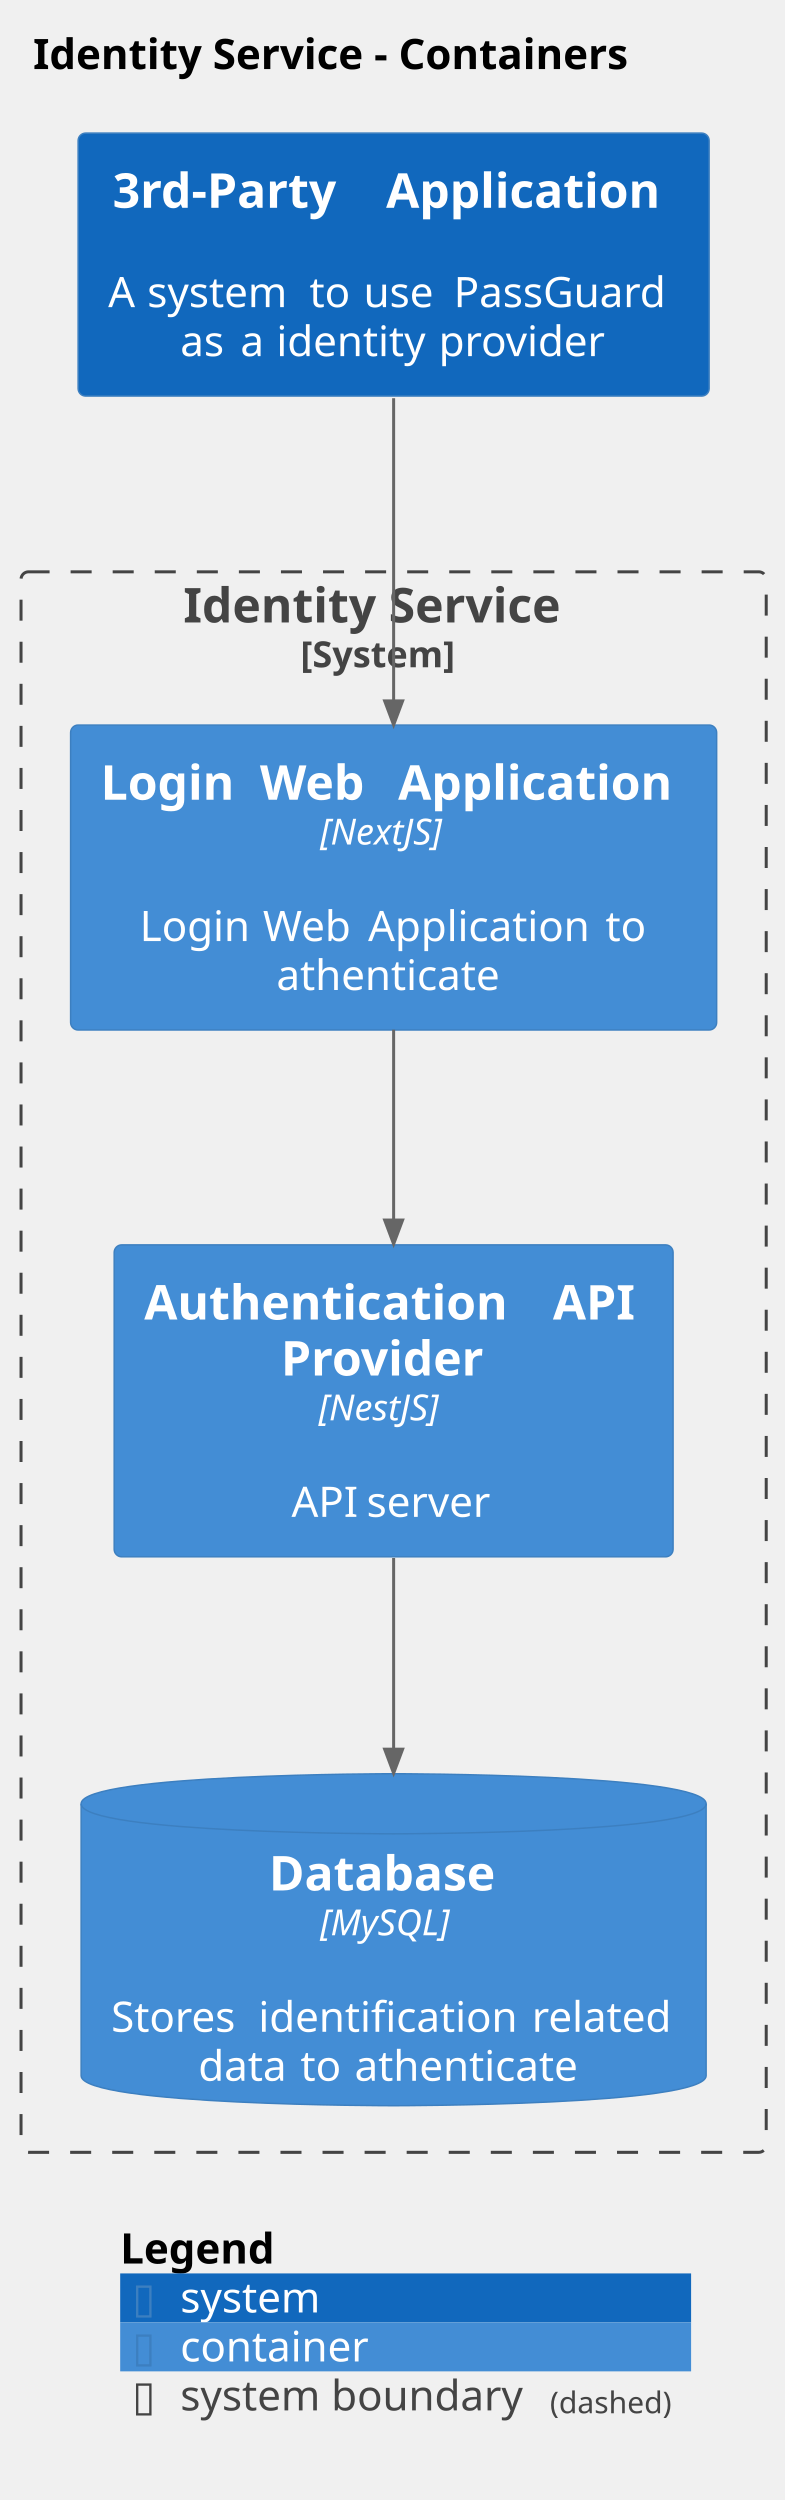
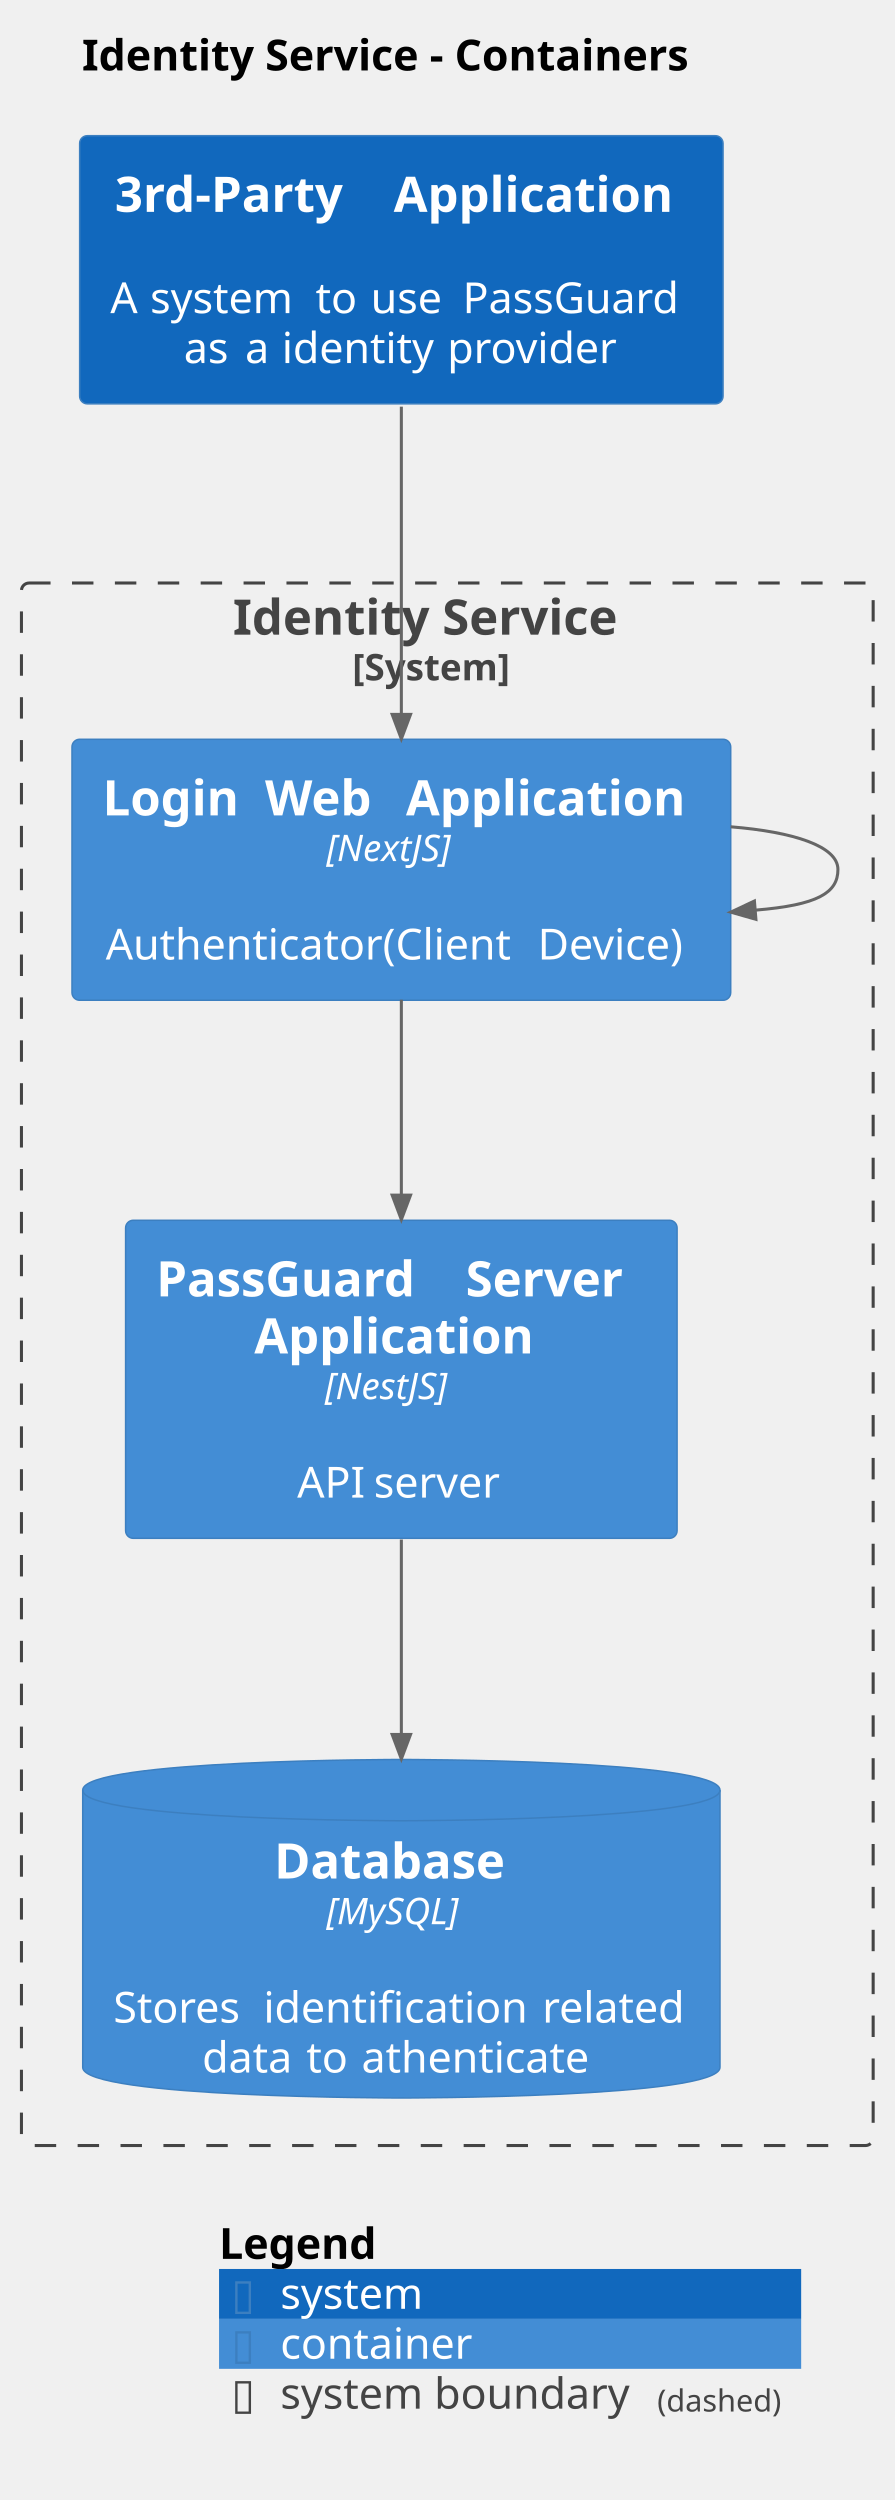
- <svg xmlns="http://www.w3.org/2000/svg" contentStyleType="text/css" height="832px" preserveAspectRatio="none" style="width:261px;height:832px;background:#FFFFFF;" version="1.1" viewBox="0 0 261 832" width="261px" zoomAndPan="magnify">
+ <svg xmlns="http://www.w3.org/2000/svg" contentStyleType="text/css" height="816px" preserveAspectRatio="none" style="width:292px;height:816px;background:#FFFFFF;" version="1.1" viewBox="0 0 292 816" width="292px" zoomAndPan="magnify">
  <defs />
  <g>
-     <text fill="#000000" font-family="sans-serif" font-size="14" font-weight="bold" lengthAdjust="spacing" textLength="225" x="11" y="22.995">Identity Service - Containers</text>
+     <text fill="#000000" font-family="sans-serif" font-size="14" font-weight="bold" lengthAdjust="spacing" textLength="225" x="26.75" y="22.995">Identity Service - Containers</text>
    <g id="cluster_IdentityService_boundary">
-       <rect fill="none" height="526" rx="2.5" ry="2.5" style="stroke:#444444;stroke-width:1.0;stroke-dasharray:7.0,7.0;" width="248" x="7" y="190.297" />
-       <text fill="#444444" font-family="sans-serif" font-size="16" font-weight="bold" lengthAdjust="spacing" textLength="140" x="61" y="207.148">Identity Service</text>
-       <text fill="#444444" font-family="sans-serif" font-size="12" font-weight="bold" lengthAdjust="spacing" textLength="62" x="100" y="222.06">[System]</text>
+       <rect fill="none" height="510" rx="2.5" ry="2.5" style="stroke:#444444;stroke-width:1.0;stroke-dasharray:7.0,7.0;" width="278" x="7" y="190.297" />
+       <text fill="#444444" font-family="sans-serif" font-size="16" font-weight="bold" lengthAdjust="spacing" textLength="140" x="76" y="207.148">Identity Service</text>
+       <text fill="#444444" font-family="sans-serif" font-size="12" font-weight="bold" lengthAdjust="spacing" textLength="62" x="115" y="222.06">[System]</text>
    </g>
    <g id="elem_IdentityService.LoginWebApplication">
-       <rect fill="#438DD5" height="101.484" rx="2.5" ry="2.5" style="stroke:#3C7FC0;stroke-width:0.5;" width="215" x="23.5" y="241.297" />
+       <rect fill="#438DD5" height="85.188" rx="2.5" ry="2.5" style="stroke:#3C7FC0;stroke-width:0.5;" width="215" x="23.5" y="241.297" />
      <text fill="#FFFFFF" font-family="sans-serif" font-size="16" font-weight="bold" lengthAdjust="spacing" textLength="47" x="33.5" y="266.148">Login</text>
      <text fill="#FFFFFF" font-family="sans-serif" font-size="16" font-weight="bold" lengthAdjust="spacing" textLength="6" x="80.5" y="266.148"> </text>
      <text fill="#FFFFFF" font-family="sans-serif" font-size="16" font-weight="bold" lengthAdjust="spacing" textLength="40" x="86.5" y="266.148">Web</text>
      <text fill="#FFFFFF" font-family="sans-serif" font-size="16" font-weight="bold" lengthAdjust="spacing" textLength="6" x="126.5" y="266.148"> </text>
      <text fill="#FFFFFF" font-family="sans-serif" font-size="16" font-weight="bold" lengthAdjust="spacing" textLength="96" x="132.5" y="266.148">Application</text>
      <text fill="#FFFFFF" font-family="sans-serif" font-size="12" font-style="italic" lengthAdjust="spacing" textLength="49" x="106.5" y="281.06">[NextJS]</text>
      <text fill="#FFFFFF" font-family="sans-serif" font-size="14" lengthAdjust="spacing" textLength="4" x="129" y="296.886"> </text>
-       <text fill="#FFFFFF" font-family="sans-serif" font-size="14" lengthAdjust="spacing" textLength="37" x="46.5" y="313.183">Login</text>
-       <text fill="#FFFFFF" font-family="sans-serif" font-size="14" lengthAdjust="spacing" textLength="4" x="83.5" y="313.183"> </text>
-       <text fill="#FFFFFF" font-family="sans-serif" font-size="14" lengthAdjust="spacing" textLength="31" x="87.5" y="313.183">Web</text>
-       <text fill="#FFFFFF" font-family="sans-serif" font-size="14" lengthAdjust="spacing" textLength="4" x="118.5" y="313.183"> </text>
-       <text fill="#FFFFFF" font-family="sans-serif" font-size="14" lengthAdjust="spacing" textLength="75" x="122.5" y="313.183">Application</text>
-       <text fill="#FFFFFF" font-family="sans-serif" font-size="14" lengthAdjust="spacing" textLength="4" x="197.5" y="313.183"> </text>
-       <text fill="#FFFFFF" font-family="sans-serif" font-size="14" lengthAdjust="spacing" textLength="14" x="201.5" y="313.183">to</text>
-       <text fill="#FFFFFF" font-family="sans-serif" font-size="14" lengthAdjust="spacing" textLength="78" x="92" y="329.479">athenticate</text>
+       <text fill="#FFFFFF" font-family="sans-serif" font-size="14" lengthAdjust="spacing" textLength="137" x="34.5" y="313.183">Authenticator(Client</text>
+       <text fill="#FFFFFF" font-family="sans-serif" font-size="14" lengthAdjust="spacing" textLength="4" x="171.5" y="313.183"> </text>
+       <text fill="#FFFFFF" font-family="sans-serif" font-size="14" lengthAdjust="spacing" textLength="52" x="175.5" y="313.183">Device)</text>
    </g>
-     <g id="elem_IdentityService.AuthenticationAPIProvider">
-       <rect fill="#438DD5" height="103.812" rx="2.5" ry="2.5" style="stroke:#3C7FC0;stroke-width:0.5;" width="186" x="38" y="414.297" />
-       <text fill="#FFFFFF" font-family="sans-serif" font-size="16" font-weight="bold" lengthAdjust="spacing" textLength="130" x="48" y="439.148">Authentication</text>
-       <text fill="#FFFFFF" font-family="sans-serif" font-size="16" font-weight="bold" lengthAdjust="spacing" textLength="6" x="178" y="439.148"> </text>
-       <text fill="#FFFFFF" font-family="sans-serif" font-size="16" font-weight="bold" lengthAdjust="spacing" textLength="30" x="184" y="439.148">API</text>
-       <text fill="#FFFFFF" font-family="sans-serif" font-size="16" font-weight="bold" lengthAdjust="spacing" textLength="75" x="93.5" y="457.773">Provider</text>
-       <text fill="#FFFFFF" font-family="sans-serif" font-size="12" font-style="italic" lengthAdjust="spacing" textLength="50" x="106" y="472.685">[NestJS]</text>
-       <text fill="#FFFFFF" font-family="sans-serif" font-size="14" lengthAdjust="spacing" textLength="4" x="129" y="488.511"> </text>
-       <text fill="#FFFFFF" font-family="sans-serif" font-size="14" lengthAdjust="spacing" textLength="21" x="97" y="504.808">API</text>
-       <text fill="#FFFFFF" font-family="sans-serif" font-size="14" lengthAdjust="spacing" textLength="4" x="118" y="504.808"> </text>
-       <text fill="#FFFFFF" font-family="sans-serif" font-size="14" lengthAdjust="spacing" textLength="43" x="122" y="504.808">server</text>
+     <g id="elem_IdentityService.PassGuardServerApplication">
+       <rect fill="#438DD5" height="103.812" rx="2.5" ry="2.5" style="stroke:#3C7FC0;stroke-width:0.5;" width="180" x="41" y="398.297" />
+       <text fill="#FFFFFF" font-family="sans-serif" font-size="16" font-weight="bold" lengthAdjust="spacing" textLength="95" x="51" y="423.148">PassGuard</text>
+       <text fill="#FFFFFF" font-family="sans-serif" font-size="16" font-weight="bold" lengthAdjust="spacing" textLength="6" x="146" y="423.148"> </text>
+       <text fill="#FFFFFF" font-family="sans-serif" font-size="16" font-weight="bold" lengthAdjust="spacing" textLength="59" x="152" y="423.148">Server</text>
+       <text fill="#FFFFFF" font-family="sans-serif" font-size="16" font-weight="bold" lengthAdjust="spacing" textLength="96" x="83" y="441.773">Application</text>
+       <text fill="#FFFFFF" font-family="sans-serif" font-size="12" font-style="italic" lengthAdjust="spacing" textLength="50" x="106" y="456.685">[NestJS]</text>
+       <text fill="#FFFFFF" font-family="sans-serif" font-size="14" lengthAdjust="spacing" textLength="4" x="129" y="472.511"> </text>
+       <text fill="#FFFFFF" font-family="sans-serif" font-size="14" lengthAdjust="spacing" textLength="21" x="97" y="488.808">API</text>
+       <text fill="#FFFFFF" font-family="sans-serif" font-size="14" lengthAdjust="spacing" textLength="4" x="118" y="488.808"> </text>
+       <text fill="#FFFFFF" font-family="sans-serif" font-size="14" lengthAdjust="spacing" textLength="43" x="122" y="488.808">server</text>
    </g>
    <g id="elem_IdentityService.Database">
-       <path d="M27,600.297 C27,590.297 131,590.297 131,590.297 C131,590.297 235,590.297 235,600.297 L235,690.781 C235,700.781 131,700.781 131,700.781 C131,700.781 27,700.781 27,690.781 L27,600.297 " fill="#438DD5" style="stroke:#3C7FC0;stroke-width:0.5;" />
-       <path d="M27,600.297 C27,610.297 131,610.297 131,610.297 C131,610.297 235,610.297 235,600.297 " fill="none" style="stroke:#3C7FC0;stroke-width:0.5;" />
-       <text fill="#FFFFFF" font-family="sans-serif" font-size="16" font-weight="bold" lengthAdjust="spacing" textLength="83" x="89.5" y="629.148">Database</text>
-       <text fill="#FFFFFF" font-family="sans-serif" font-size="12" font-style="italic" lengthAdjust="spacing" textLength="49" x="106.5" y="644.061">[MySQL]</text>
-       <text fill="#FFFFFF" font-family="sans-serif" font-size="14" lengthAdjust="spacing" textLength="4" x="129" y="659.886"> </text>
-       <text fill="#FFFFFF" font-family="sans-serif" font-size="14" lengthAdjust="spacing" textLength="45" x="37" y="676.183">Stores</text>
-       <text fill="#FFFFFF" font-family="sans-serif" font-size="14" lengthAdjust="spacing" textLength="4" x="82" y="676.183"> </text>
-       <text fill="#FFFFFF" font-family="sans-serif" font-size="14" lengthAdjust="spacing" textLength="87" x="86" y="676.183">identification</text>
-       <text fill="#FFFFFF" font-family="sans-serif" font-size="14" lengthAdjust="spacing" textLength="4" x="173" y="676.183"> </text>
-       <text fill="#FFFFFF" font-family="sans-serif" font-size="14" lengthAdjust="spacing" textLength="48" x="177" y="676.183">related</text>
-       <text fill="#FFFFFF" font-family="sans-serif" font-size="14" lengthAdjust="spacing" textLength="30" x="66" y="692.48">data</text>
-       <text fill="#FFFFFF" font-family="sans-serif" font-size="14" lengthAdjust="spacing" textLength="4" x="96" y="692.48"> </text>
-       <text fill="#FFFFFF" font-family="sans-serif" font-size="14" lengthAdjust="spacing" textLength="14" x="100" y="692.48">to</text>
-       <text fill="#FFFFFF" font-family="sans-serif" font-size="14" lengthAdjust="spacing" textLength="4" x="114" y="692.48"> </text>
-       <text fill="#FFFFFF" font-family="sans-serif" font-size="14" lengthAdjust="spacing" textLength="78" x="118" y="692.48">athenticate</text>
+       <path d="M27,584.297 C27,574.297 131,574.297 131,574.297 C131,574.297 235,574.297 235,584.297 L235,674.781 C235,684.781 131,684.781 131,684.781 C131,684.781 27,684.781 27,674.781 L27,584.297 " fill="#438DD5" style="stroke:#3C7FC0;stroke-width:0.5;" />
+       <path d="M27,584.297 C27,594.297 131,594.297 131,594.297 C131,594.297 235,594.297 235,584.297 " fill="none" style="stroke:#3C7FC0;stroke-width:0.5;" />
+       <text fill="#FFFFFF" font-family="sans-serif" font-size="16" font-weight="bold" lengthAdjust="spacing" textLength="83" x="89.5" y="613.148">Database</text>
+       <text fill="#FFFFFF" font-family="sans-serif" font-size="12" font-style="italic" lengthAdjust="spacing" textLength="49" x="106.5" y="628.061">[MySQL]</text>
+       <text fill="#FFFFFF" font-family="sans-serif" font-size="14" lengthAdjust="spacing" textLength="4" x="129" y="643.886"> </text>
+       <text fill="#FFFFFF" font-family="sans-serif" font-size="14" lengthAdjust="spacing" textLength="45" x="37" y="660.183">Stores</text>
+       <text fill="#FFFFFF" font-family="sans-serif" font-size="14" lengthAdjust="spacing" textLength="4" x="82" y="660.183"> </text>
+       <text fill="#FFFFFF" font-family="sans-serif" font-size="14" lengthAdjust="spacing" textLength="87" x="86" y="660.183">identification</text>
+       <text fill="#FFFFFF" font-family="sans-serif" font-size="14" lengthAdjust="spacing" textLength="4" x="173" y="660.183"> </text>
+       <text fill="#FFFFFF" font-family="sans-serif" font-size="14" lengthAdjust="spacing" textLength="48" x="177" y="660.183">related</text>
+       <text fill="#FFFFFF" font-family="sans-serif" font-size="14" lengthAdjust="spacing" textLength="30" x="66" y="676.48">data</text>
+       <text fill="#FFFFFF" font-family="sans-serif" font-size="14" lengthAdjust="spacing" textLength="4" x="96" y="676.48"> </text>
+       <text fill="#FFFFFF" font-family="sans-serif" font-size="14" lengthAdjust="spacing" textLength="14" x="100" y="676.48">to</text>
+       <text fill="#FFFFFF" font-family="sans-serif" font-size="14" lengthAdjust="spacing" textLength="4" x="114" y="676.48"> </text>
+       <text fill="#FFFFFF" font-family="sans-serif" font-size="14" lengthAdjust="spacing" textLength="78" x="118" y="676.48">athenticate</text>
    </g>
    <g id="elem_3rdPartyApplication">
      <rect fill="#1168BD" height="87.516" rx="2.5" ry="2.5" style="stroke:#3C7FC0;stroke-width:0.5;" width="210" x="26" y="44.297" />
      <text fill="#FFFFFF" font-family="sans-serif" font-size="16" font-weight="bold" lengthAdjust="spacing" textLength="85" x="37.5" y="69.148">3rd-Party</text>
      <text fill="#FFFFFF" font-family="sans-serif" font-size="16" font-weight="bold" lengthAdjust="spacing" textLength="6" x="122.5" y="69.148"> </text>
      <text fill="#FFFFFF" font-family="sans-serif" font-size="16" font-weight="bold" lengthAdjust="spacing" textLength="96" x="128.5" y="69.148">Application</text>
      <text fill="#FFFFFF" font-family="sans-serif" font-size="14" lengthAdjust="spacing" textLength="4" x="129" y="85.917"> </text>
      <text fill="#FFFFFF" font-family="sans-serif" font-size="14" lengthAdjust="spacing" textLength="9" x="36" y="102.214">A</text>
      <text fill="#FFFFFF" font-family="sans-serif" font-size="14" lengthAdjust="spacing" textLength="4" x="45" y="102.214"> </text>
      <text fill="#FFFFFF" font-family="sans-serif" font-size="14" lengthAdjust="spacing" textLength="50" x="49" y="102.214">system</text>
      <text fill="#FFFFFF" font-family="sans-serif" font-size="14" lengthAdjust="spacing" textLength="4" x="99" y="102.214"> </text>
      <text fill="#FFFFFF" font-family="sans-serif" font-size="14" lengthAdjust="spacing" textLength="14" x="103" y="102.214">to</text>
      <text fill="#FFFFFF" font-family="sans-serif" font-size="14" lengthAdjust="spacing" textLength="4" x="117" y="102.214"> </text>
      <text fill="#FFFFFF" font-family="sans-serif" font-size="14" lengthAdjust="spacing" textLength="26" x="121" y="102.214">use</text>
      <text fill="#FFFFFF" font-family="sans-serif" font-size="14" lengthAdjust="spacing" textLength="4" x="147" y="102.214"> </text>
      <text fill="#FFFFFF" font-family="sans-serif" font-size="14" lengthAdjust="spacing" textLength="75" x="151" y="102.214">PassGuard</text>
      <text fill="#FFFFFF" font-family="sans-serif" font-size="14" lengthAdjust="spacing" textLength="16" x="60" y="118.511">as</text>
      <text fill="#FFFFFF" font-family="sans-serif" font-size="14" lengthAdjust="spacing" textLength="4" x="76" y="118.511"> </text>
      <text fill="#FFFFFF" font-family="sans-serif" font-size="14" lengthAdjust="spacing" textLength="8" x="80" y="118.511">a</text>
      <text fill="#FFFFFF" font-family="sans-serif" font-size="14" lengthAdjust="spacing" textLength="4" x="88" y="118.511"> </text>
      <text fill="#FFFFFF" font-family="sans-serif" font-size="14" lengthAdjust="spacing" textLength="50" x="92" y="118.511">identity</text>
      <text fill="#FFFFFF" font-family="sans-serif" font-size="14" lengthAdjust="spacing" textLength="4" x="142" y="118.511"> </text>
      <text fill="#FFFFFF" font-family="sans-serif" font-size="14" lengthAdjust="spacing" textLength="56" x="146" y="118.511">provider</text>
    </g>
-     <g id="link_IdentityService.LoginWebApplication_IdentityService.AuthenticationAPIProvider">
-       <path d="M131,342.687 C131,365.077 131,383.467 131,406.017 " fill="none" id="IdentityService.LoginWebApplication-to-IdentityService.AuthenticationAPIProvider" style="stroke:#666666;stroke-width:1.0;" />
-       <polygon fill="#666666" points="131,414.017,134,406.017,128,406.017,131,414.017" style="stroke:#666666;stroke-width:1.0;" />
-       <text fill="#666666" font-family="sans-serif" font-size="0" lengthAdjust="spacing" textLength="0" x="132" y="373.297">.</text>
-     </g>
-     <g id="link_IdentityService.AuthenticationAPIProvider_IdentityService.Database">
-       <path d="M131,518.497 C131,540.957 131,559.337 131,582.127 " fill="none" id="IdentityService.AuthenticationAPIProvider-to-IdentityService.Database" style="stroke:#666666;stroke-width:1.0;" />
-       <polygon fill="#666666" points="131,590.127,134,582.127,128,582.127,131,590.127" style="stroke:#666666;stroke-width:1.0;" />
-       <text fill="#666666" font-family="sans-serif" font-size="0" lengthAdjust="spacing" textLength="0" x="132" y="549.297">.</text>
-     </g>
    <g id="link_3rdPartyApplication_IdentityService.LoginWebApplication">
-       <path d="M131,132.527 C131,164.437 131,199.937 131,233.257 " fill="none" id="3rdPartyApplication-to-IdentityService.LoginWebApplication" style="stroke:#666666;stroke-width:1.0;" />
-       <polygon fill="#666666" points="131,241.257,134,233.257,128,233.257,131,241.257" style="stroke:#666666;stroke-width:1.0;" />
+       <path d="M131,132.727 C131,165.147 131,201.197 131,233.177 " fill="none" id="3rdPartyApplication-to-IdentityService.LoginWebApplication" style="stroke:#666666;stroke-width:1.0;" />
+       <polygon fill="#666666" points="131,241.177,134,233.177,128,233.177,131,241.177" style="stroke:#666666;stroke-width:1.0;" />
      <text fill="#666666" font-family="sans-serif" font-size="0" lengthAdjust="spacing" textLength="0" x="132" y="163.297">.</text>
    </g>
-     <rect fill="none" height="16.297" style="stroke:none;stroke-width:1.0;" width="190" x="40" y="740.297" />
-     <text fill="#000000" font-family="sans-serif" font-size="14" font-weight="bold" lengthAdjust="spacing" textLength="59" x="40" y="753.292">Legend</text>
-     <text fill="#FFFFFF" font-family="sans-serif" font-size="14" lengthAdjust="spacing" textLength="4" x="99" y="753.292"> </text>
-     <rect fill="#1168BD" height="16.297" style="stroke:none;stroke-width:1.0;" width="190" x="40" y="756.594" />
-     <text fill="#3C7FC0" font-family="sans-serif" font-size="14" lengthAdjust="spacing" textLength="8" x="44" y="769.589">▯</text>
-     <text fill="#FFFFFF" font-family="sans-serif" font-size="14" lengthAdjust="spacing" textLength="4" x="52" y="769.589"> </text>
-     <text fill="#FFFFFF" font-family="sans-serif" font-size="14" lengthAdjust="spacing" textLength="50" x="60" y="769.589">system</text>
-     <text fill="#FFFFFF" font-family="sans-serif" font-size="14" lengthAdjust="spacing" textLength="4" x="114" y="769.589"> </text>
-     <rect fill="#438DD5" height="16.297" style="stroke:none;stroke-width:1.0;" width="190" x="40" y="772.891" />
-     <text fill="#3C7FC0" font-family="sans-serif" font-size="14" lengthAdjust="spacing" textLength="8" x="44" y="785.886">▯</text>
-     <text fill="#FFFFFF" font-family="sans-serif" font-size="14" lengthAdjust="spacing" textLength="4" x="52" y="785.886"> </text>
-     <text fill="#FFFFFF" font-family="sans-serif" font-size="14" lengthAdjust="spacing" textLength="65" x="60" y="785.886">container</text>
-     <text fill="#FFFFFF" font-family="sans-serif" font-size="14" lengthAdjust="spacing" textLength="4" x="129" y="785.886"> </text>
-     <rect fill="none" height="16.297" style="stroke:none;stroke-width:1.0;" width="190" x="40" y="789.188" />
-     <text fill="#444444" font-family="sans-serif" font-size="14" lengthAdjust="spacing" textLength="8" x="44" y="802.183">▯</text>
-     <text fill="#FFFFFF" font-family="sans-serif" font-size="14" lengthAdjust="spacing" textLength="4" x="52" y="802.183"> </text>
-     <text fill="#444444" font-family="sans-serif" font-size="14" lengthAdjust="spacing" textLength="119" x="60" y="802.183">system boundary</text>
-     <text fill="#444444" font-family="sans-serif" font-size="10" lengthAdjust="spacing" textLength="43" x="183" y="803.126">(dashed)</text>
-     <text fill="#FFFFFF" font-family="sans-serif" font-size="14" lengthAdjust="spacing" textLength="4" x="226" y="802.183"> </text>
-     <line style="stroke:none;stroke-width:1.0;" x1="40" x2="230" y1="740.297" y2="740.297" />
-     <line style="stroke:none;stroke-width:1.0;" x1="40" x2="230" y1="756.594" y2="756.594" />
-     <line style="stroke:none;stroke-width:1.0;" x1="40" x2="230" y1="772.891" y2="772.891" />
-     <line style="stroke:none;stroke-width:1.0;" x1="40" x2="230" y1="789.188" y2="789.188" />
-     <line style="stroke:none;stroke-width:1.0;" x1="40" x2="230" y1="805.484" y2="805.484" />
-     <line style="stroke:none;stroke-width:1.0;" x1="40" x2="40" y1="740.297" y2="805.484" />
-     <line style="stroke:none;stroke-width:1.0;" x1="230" x2="230" y1="740.297" y2="805.484" />
+     <g id="link_IdentityService.LoginWebApplication_IdentityService.PassGuardServerApplication">
+       <path d="M131,326.307 C131,348.107 131,367.007 131,390.087 " fill="none" id="IdentityService.LoginWebApplication-to-IdentityService.PassGuardServerApplication" style="stroke:#666666;stroke-width:1.0;" />
+       <polygon fill="#666666" points="131,398.087,134,390.087,128,390.087,131,398.087" style="stroke:#666666;stroke-width:1.0;" />
+       <text fill="#666666" font-family="sans-serif" font-size="0" lengthAdjust="spacing" textLength="0" x="132" y="357.297">.</text>
+     </g>
+     <g id="link_IdentityService.LoginWebApplication_IdentityService.LoginWebApplication">
+       <path d="M238.51,269.867 C259,271.537 273.5,276.177 273.5,283.797 C273.5,291.417 266.974,295.407 246.484,297.077 " fill="none" id="IdentityService.LoginWebApplication-to-IdentityService.LoginWebApplication" style="stroke:#666666;stroke-width:1.0;" />
+       <polygon fill="#666666" points="238.51,297.727,246.727,300.067,246.24,294.087,238.51,297.727" style="stroke:#666666;stroke-width:1.0;" />
+       <text fill="#666666" font-family="sans-serif" font-size="0" lengthAdjust="spacing" textLength="0" x="279.5" y="278.797">.</text>
+     </g>
+     <g id="link_IdentityService.PassGuardServerApplication_IdentityService.Database">
+       <path d="M131,502.497 C131,524.957 131,543.337 131,566.127 " fill="none" id="IdentityService.PassGuardServerApplication-to-IdentityService.Database" style="stroke:#666666;stroke-width:1.0;" />
+       <polygon fill="#666666" points="131,574.127,134,566.127,128,566.127,131,574.127" style="stroke:#666666;stroke-width:1.0;" />
+       <text fill="#666666" font-family="sans-serif" font-size="0" lengthAdjust="spacing" textLength="0" x="132" y="533.297">.</text>
+     </g>
+     <rect fill="none" height="16.297" style="stroke:none;stroke-width:1.0;" width="190" x="71.5" y="724.297" />
+     <text fill="#000000" font-family="sans-serif" font-size="14" font-weight="bold" lengthAdjust="spacing" textLength="59" x="71.5" y="737.292">Legend</text>
+     <text fill="#FFFFFF" font-family="sans-serif" font-size="14" lengthAdjust="spacing" textLength="4" x="130.5" y="737.292"> </text>
+     <rect fill="#1168BD" height="16.297" style="stroke:none;stroke-width:1.0;" width="190" x="71.5" y="740.594" />
+     <text fill="#3C7FC0" font-family="sans-serif" font-size="14" lengthAdjust="spacing" textLength="8" x="75.5" y="753.589">▯</text>
+     <text fill="#FFFFFF" font-family="sans-serif" font-size="14" lengthAdjust="spacing" textLength="4" x="83.5" y="753.589"> </text>
+     <text fill="#FFFFFF" font-family="sans-serif" font-size="14" lengthAdjust="spacing" textLength="50" x="91.5" y="753.589">system</text>
+     <text fill="#FFFFFF" font-family="sans-serif" font-size="14" lengthAdjust="spacing" textLength="4" x="145.5" y="753.589"> </text>
+     <rect fill="#438DD5" height="16.297" style="stroke:none;stroke-width:1.0;" width="190" x="71.5" y="756.891" />
+     <text fill="#3C7FC0" font-family="sans-serif" font-size="14" lengthAdjust="spacing" textLength="8" x="75.5" y="769.886">▯</text>
+     <text fill="#FFFFFF" font-family="sans-serif" font-size="14" lengthAdjust="spacing" textLength="4" x="83.5" y="769.886"> </text>
+     <text fill="#FFFFFF" font-family="sans-serif" font-size="14" lengthAdjust="spacing" textLength="65" x="91.5" y="769.886">container</text>
+     <text fill="#FFFFFF" font-family="sans-serif" font-size="14" lengthAdjust="spacing" textLength="4" x="160.5" y="769.886"> </text>
+     <rect fill="none" height="16.297" style="stroke:none;stroke-width:1.0;" width="190" x="71.5" y="773.188" />
+     <text fill="#444444" font-family="sans-serif" font-size="14" lengthAdjust="spacing" textLength="8" x="75.5" y="786.183">▯</text>
+     <text fill="#FFFFFF" font-family="sans-serif" font-size="14" lengthAdjust="spacing" textLength="4" x="83.5" y="786.183"> </text>
+     <text fill="#444444" font-family="sans-serif" font-size="14" lengthAdjust="spacing" textLength="119" x="91.5" y="786.183">system boundary</text>
+     <text fill="#444444" font-family="sans-serif" font-size="10" lengthAdjust="spacing" textLength="43" x="214.5" y="787.126">(dashed)</text>
+     <text fill="#FFFFFF" font-family="sans-serif" font-size="14" lengthAdjust="spacing" textLength="4" x="257.5" y="786.183"> </text>
+     <line style="stroke:none;stroke-width:1.0;" x1="71.5" x2="261.5" y1="724.297" y2="724.297" />
+     <line style="stroke:none;stroke-width:1.0;" x1="71.5" x2="261.5" y1="740.594" y2="740.594" />
+     <line style="stroke:none;stroke-width:1.0;" x1="71.5" x2="261.5" y1="756.891" y2="756.891" />
+     <line style="stroke:none;stroke-width:1.0;" x1="71.5" x2="261.5" y1="773.188" y2="773.188" />
+     <line style="stroke:none;stroke-width:1.0;" x1="71.5" x2="261.5" y1="789.484" y2="789.484" />
+     <line style="stroke:none;stroke-width:1.0;" x1="71.5" x2="71.5" y1="724.297" y2="789.484" />
+     <line style="stroke:none;stroke-width:1.0;" x1="261.5" x2="261.5" y1="724.297" y2="789.484" />
  </g>
</svg>
